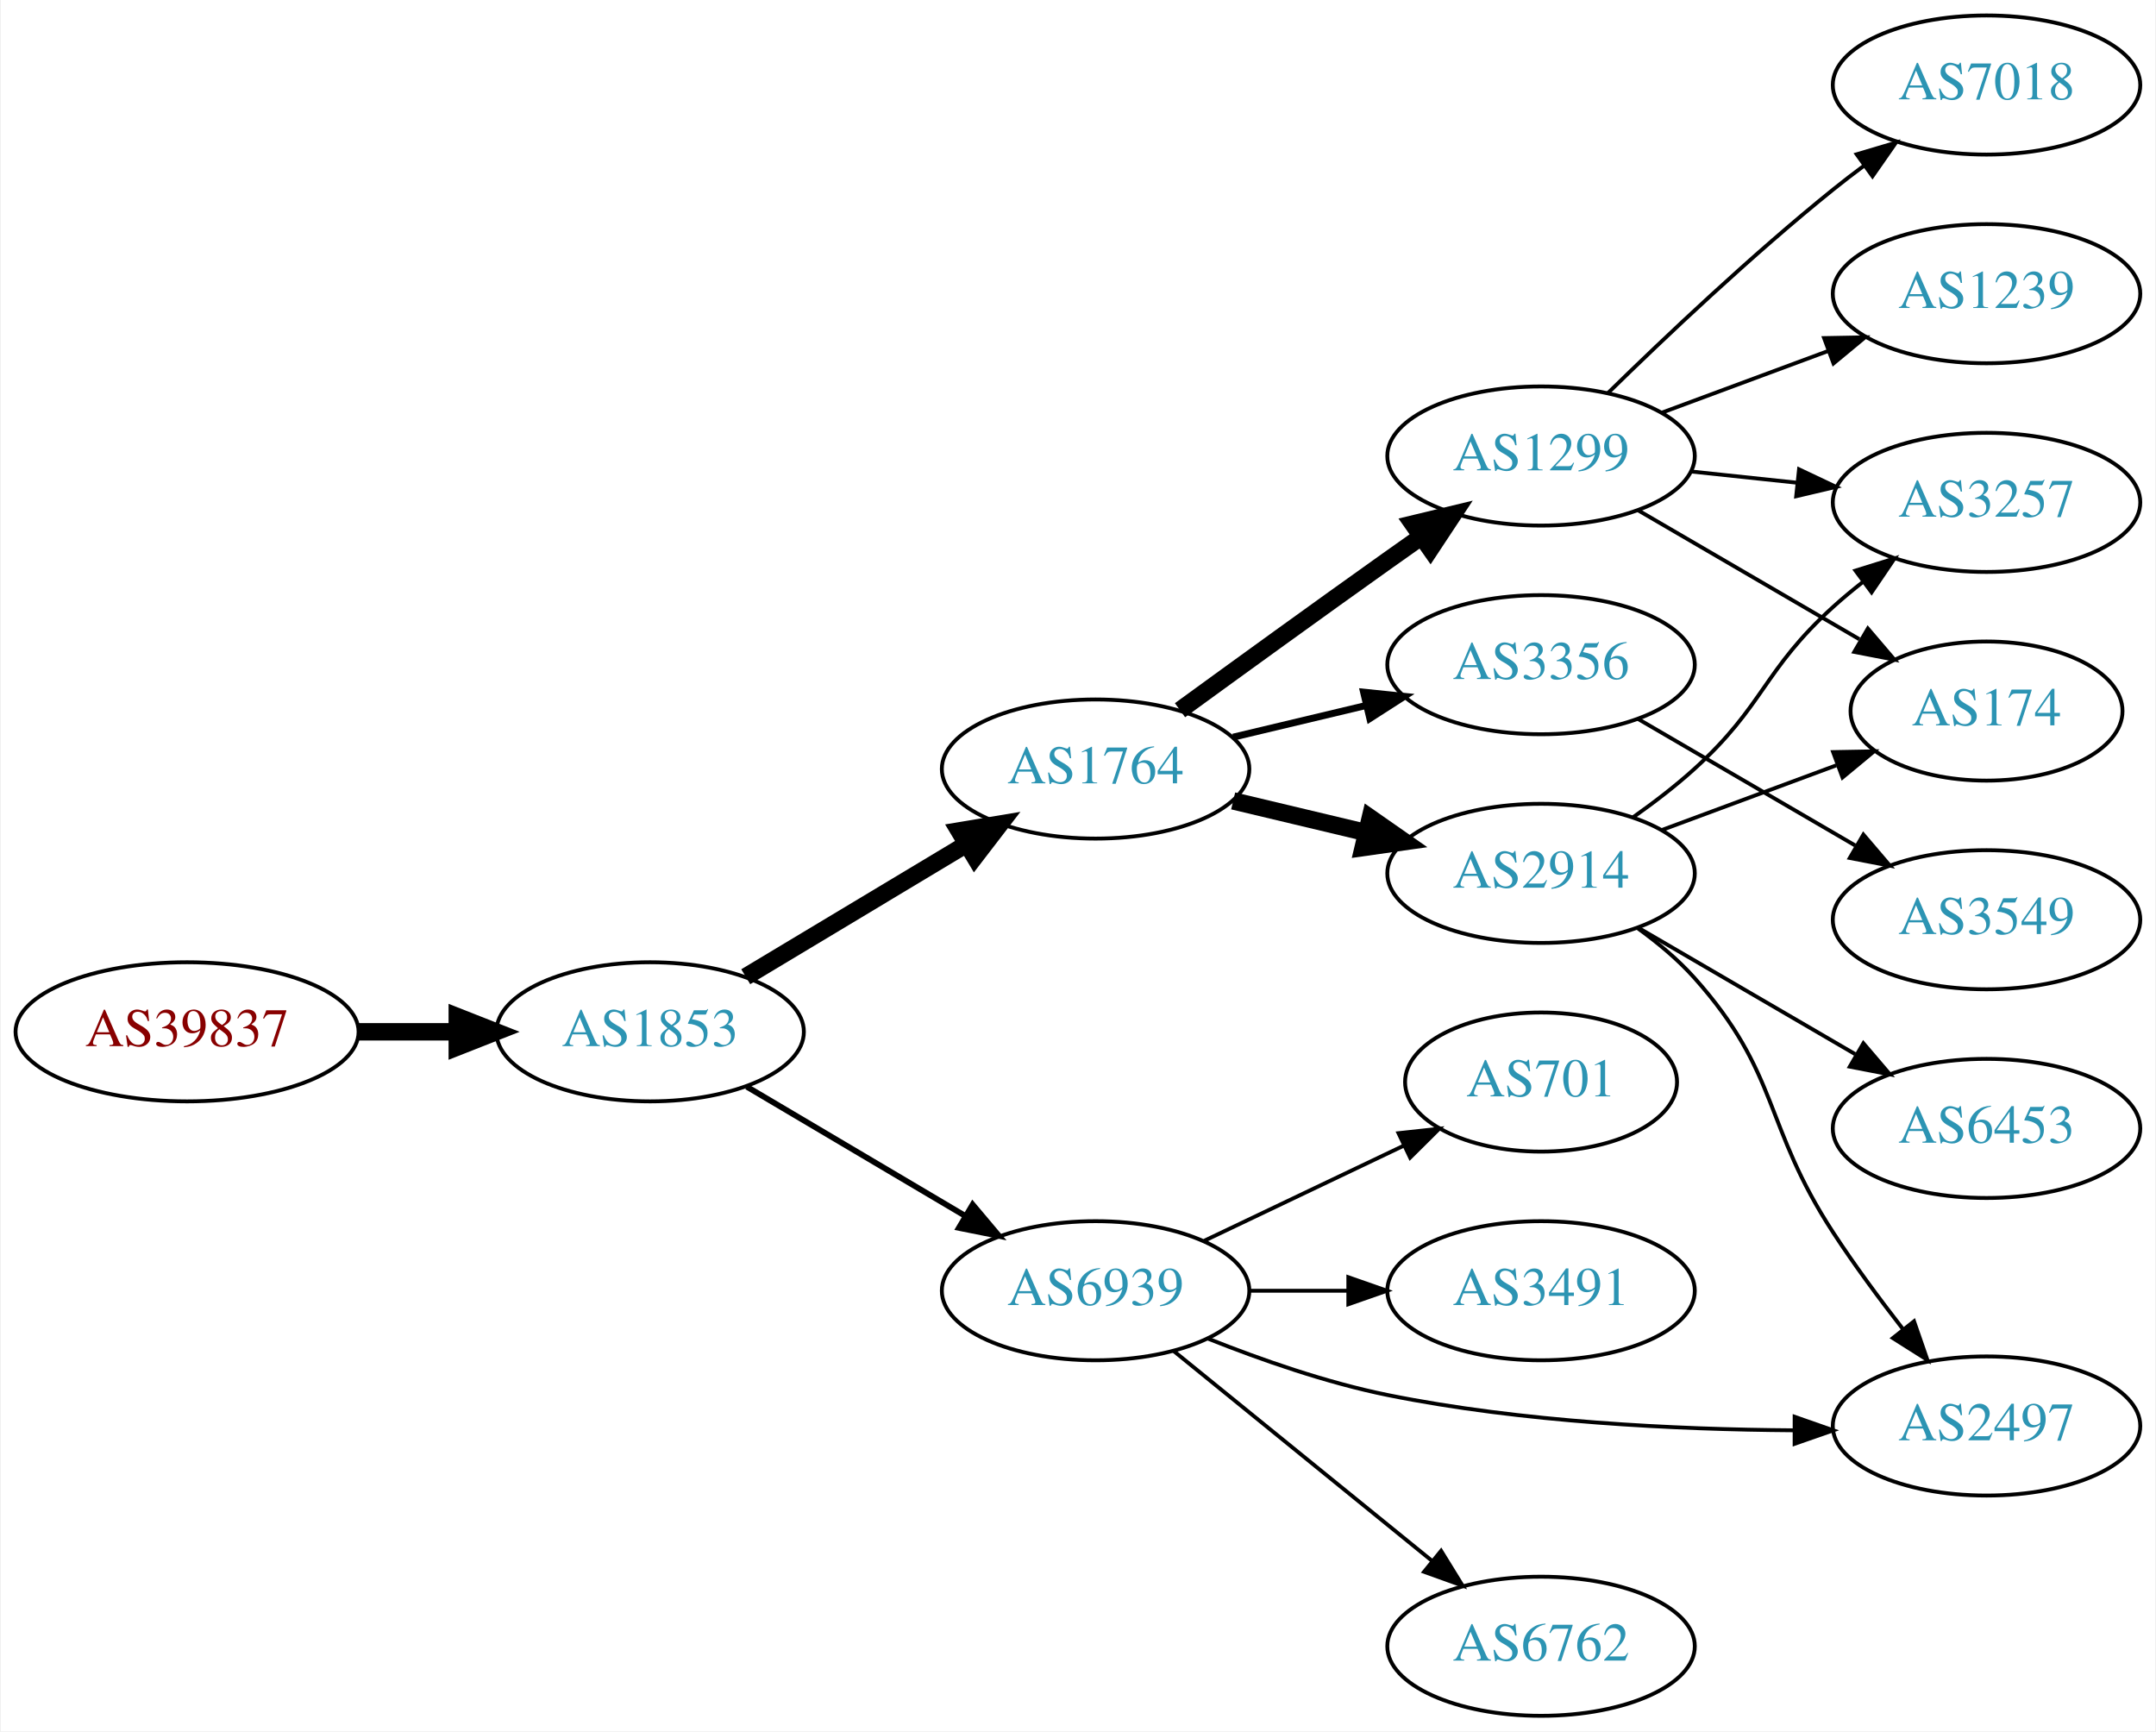
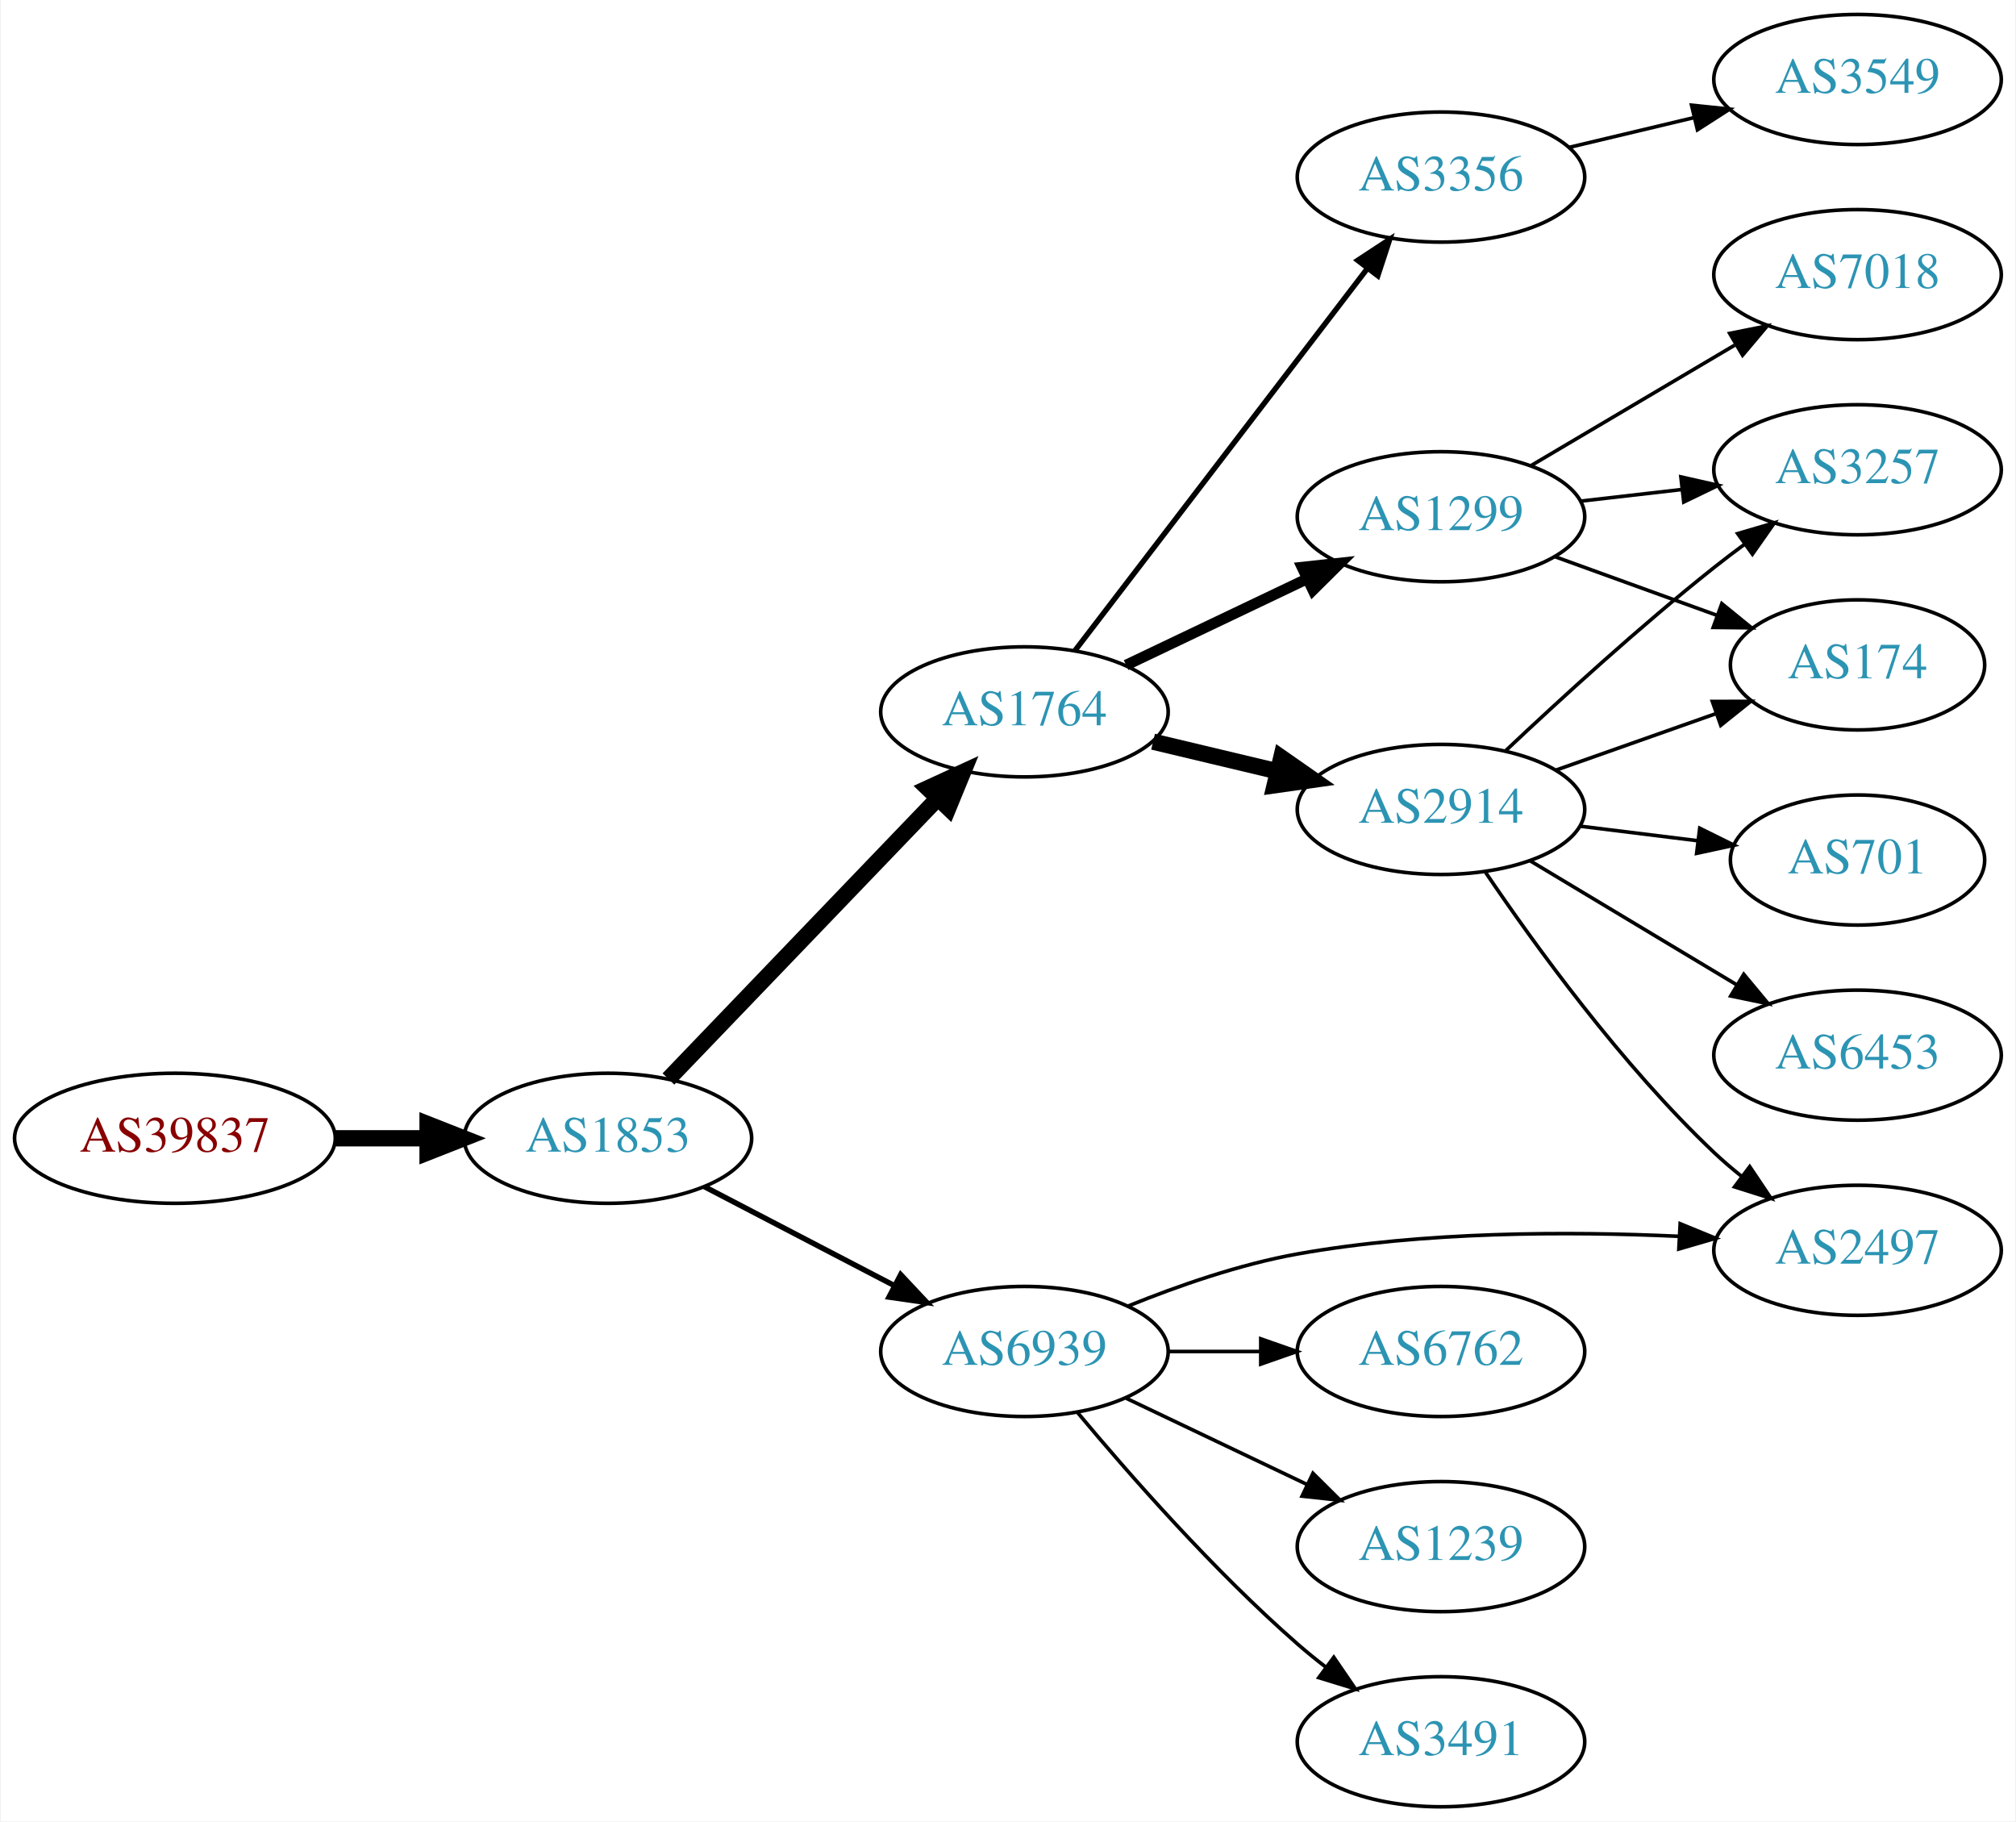
- <svg xmlns="http://www.w3.org/2000/svg" xmlns:xlink="http://www.w3.org/1999/xlink" width="558pt" height="448pt" viewBox="0.00 0.00 557.56 448.00">
-   <g id="graph0" class="graph" transform="scale(1 1) rotate(0) translate(4 444)">
-     <polygon fill="white" stroke="none" points="-4,4 -4,-444 553.564,-444 553.564,4 -4,4" />
+ <svg xmlns="http://www.w3.org/2000/svg" xmlns:xlink="http://www.w3.org/1999/xlink" width="558pt" height="504pt" viewBox="0.00 0.00 557.56 504.00">
+   <g id="graph0" class="graph" transform="scale(1 1) rotate(0) translate(4 500)">
+     <polygon fill="white" stroke="none" points="-4,4 -4,-500 553.564,-500 553.564,4 -4,4" />
    <g id="node1" class="node">
      <g id="a_node1">
        <a xlink:href="/asn/39837" xlink:title="AS39837 ~ MUR [AT]">
-           <ellipse fill="#ffffff" stroke="black" cx="44.196" cy="-177" rx="44.393" ry="18" />
-           <text text-anchor="middle" x="44.196" y="-173.3" font-family="Times,serif" font-size="14.00" fill="#880000">AS39837</text>
+           <ellipse fill="#ffffff" stroke="black" cx="44.196" cy="-185" rx="44.393" ry="18" />
+           <text text-anchor="middle" x="44.196" y="-181.3" font-family="Times,serif" font-size="14.00" fill="#880000">AS39837</text>
        </a>
      </g>
    </g>
    <g id="node2" class="node">
      <g id="a_node2">
        <a xlink:href="/asn/1853" xlink:title="AS1853 ~ ACOnet Backbone [AT]">
-           <ellipse fill="#ffffff" stroke="black" cx="164.039" cy="-177" rx="39.794" ry="18" />
-           <text text-anchor="middle" x="164.039" y="-173.3" font-family="Times,serif" font-size="14.00" fill="#2c94b3">AS1853</text>
+           <ellipse fill="#ffffff" stroke="black" cx="164.039" cy="-185" rx="39.794" ry="18" />
+           <text text-anchor="middle" x="164.039" y="-181.3" font-family="Times,serif" font-size="14.00" fill="#2c94b3">AS1853</text>
        </a>
      </g>
    </g>
    <g id="edge1" class="edge">
-       <path fill="none" stroke="black" stroke-width="4.5" d="M88.407,-177C96.72,-177 105.482,-177 113.965,-177" />
-       <polygon fill="black" stroke="black" stroke-width="4.5" points="114.123,-180.938 124.123,-177 114.123,-173.063 114.123,-180.938" />
+       <path fill="none" stroke="black" stroke-width="4.5" d="M88.407,-185C96.72,-185 105.482,-185 113.965,-185" />
+       <polygon fill="black" stroke="black" stroke-width="4.5" points="114.123,-188.938 124.123,-185 114.123,-181.063 114.123,-188.938" />
    </g>
    <g id="node3" class="node">
      <g id="a_node3">
        <a xlink:href="/asn/1764" xlink:title="AS1764 ~ NEXTLAYER-AS [AT]">
-           <ellipse fill="#ffffff" stroke="black" cx="279.332" cy="-245" rx="39.794" ry="18" />
-           <text text-anchor="middle" x="279.332" y="-241.3" font-family="Times,serif" font-size="14.00" fill="#2c94b3">AS1764</text>
+           <ellipse fill="#ffffff" stroke="black" cx="279.332" cy="-303" rx="39.794" ry="18" />
+           <text text-anchor="middle" x="279.332" y="-299.3" font-family="Times,serif" font-size="14.00" fill="#2c94b3">AS1764</text>
        </a>
      </g>
    </g>
    <g id="edge2" class="edge">
-       <path fill="none" stroke="black" stroke-width="4.5" d="M188.789,-191.255C205.405,-201.229 227.801,-214.671 246.038,-225.617" />
-       <polygon fill="black" stroke="black" stroke-width="4.5" points="244.012,-228.993 254.613,-230.764 248.065,-222.241 244.012,-228.993" />
+       <path fill="none" stroke="black" stroke-width="4.5" d="M180.792,-201.407C200.129,-221.548 233.08,-255.868 255.27,-278.98" />
+       <polygon fill="black" stroke="black" stroke-width="4.5" points="252.581,-281.865 262.347,-286.352 258.262,-276.411 252.581,-281.865" />
    </g>
    <g id="node4" class="node">
      <g id="a_node4">
        <a xlink:href="/asn/6939" xlink:title="AS6939 ~ Hurricane Electric LLC [US]">
-           <ellipse fill="#ffffff" stroke="black" cx="279.332" cy="-110" rx="39.794" ry="18" />
-           <text text-anchor="middle" x="279.332" y="-106.3" font-family="Times,serif" font-size="14.00" fill="#2c94b3">AS6939</text>
+           <ellipse fill="#ffffff" stroke="black" cx="279.332" cy="-126" rx="39.794" ry="18" />
+           <text text-anchor="middle" x="279.332" y="-122.3" font-family="Times,serif" font-size="14.00" fill="#2c94b3">AS6939</text>
        </a>
      </g>
    </g>
    <g id="edge3" class="edge">
-       <path fill="none" stroke="black" stroke-width="1.5" d="M189.065,-162.791C205.437,-153.109 227.325,-140.165 245.329,-129.518" />
-       <polygon fill="black" stroke="black" stroke-width="1.5" points="247.514,-132.292 254.34,-124.188 243.951,-126.266 247.514,-132.292" />
+       <path fill="none" stroke="black" stroke-width="1.5" d="M190.747,-171.612C206.28,-163.522 226.292,-153.101 243.264,-144.262" />
+       <polygon fill="black" stroke="black" stroke-width="1.5" points="245.081,-147.263 252.333,-139.539 241.847,-141.054 245.081,-147.263" />
    </g>
    <g id="node5" class="node">
      <g id="a_node5">
-         <a xlink:href="/asn/1299" xlink:title="AS1299 ~ Telia Carrier [EU]">
-           <ellipse fill="#ffffff" stroke="black" cx="394.625" cy="-326" rx="39.794" ry="18" />
-           <text text-anchor="middle" x="394.625" y="-322.3" font-family="Times,serif" font-size="14.00" fill="#2c94b3">AS1299</text>
+         <a xlink:href="/asn/3356" xlink:title="AS3356 ~ Level 3 Parent, LLC [US]">
+           <ellipse fill="#ffffff" stroke="black" cx="394.625" cy="-451" rx="39.794" ry="18" />
+           <text text-anchor="middle" x="394.625" y="-447.3" font-family="Times,serif" font-size="14.00" fill="#2c94b3">AS3356</text>
        </a>
      </g>
    </g>
    <g id="edge4" class="edge">
-       <path fill="none" stroke="black" stroke-width="4.5" d="M301.18,-260.222C316.114,-271.091 336.727,-286.025 354.978,-299 357.799,-301.005 360.742,-303.085 363.69,-305.159" />
-       <polygon fill="black" stroke="black" stroke-width="4.5" points="361.466,-308.409 371.914,-310.926 365.987,-301.961 361.466,-308.409" />
+       <path fill="none" stroke="black" stroke-width="1.5" d="M293.328,-319.977C313.197,-345.934 351.247,-395.64 374.341,-425.809" />
+       <polygon fill="black" stroke="black" stroke-width="1.5" points="371.573,-427.952 380.431,-433.765 377.132,-423.697 371.573,-427.952" />
    </g>
    <g id="node6" class="node">
      <g id="a_node6">
-         <a xlink:href="/asn/3356" xlink:title="AS3356 ~ Level 3 Parent, LLC [US]">
-           <ellipse fill="#ffffff" stroke="black" cx="394.625" cy="-272" rx="39.794" ry="18" />
-           <text text-anchor="middle" x="394.625" y="-268.3" font-family="Times,serif" font-size="14.00" fill="#2c94b3">AS3356</text>
+         <a xlink:href="/asn/1299" xlink:title="AS1299 ~ Telia Carrier [EU]">
+           <ellipse fill="#ffffff" stroke="black" cx="394.625" cy="-357" rx="39.794" ry="18" />
+           <text text-anchor="middle" x="394.625" y="-353.3" font-family="Times,serif" font-size="14.00" fill="#2c94b3">AS1299</text>
        </a>
      </g>
    </g>
    <g id="edge5" class="edge">
-       <path fill="none" stroke="black" stroke-width="1.8" d="M314.939,-253.248C325.81,-255.838 337.964,-258.735 349.407,-261.462" />
-       <polygon fill="black" stroke="black" stroke-width="1.8" points="348.69,-264.889 359.229,-263.803 350.313,-258.08 348.69,-264.889" />
+       <path fill="none" stroke="black" stroke-width="3" d="M307.468,-315.934C322.462,-323.081 341.283,-332.052 357.506,-339.785" />
+       <polygon fill="black" stroke="black" stroke-width="3" points="356.177,-343.028 366.71,-344.171 359.188,-336.709 356.177,-343.028" />
    </g>
    <g id="node7" class="node">
      <g id="a_node7">
        <a xlink:href="/asn/2914" xlink:title="AS2914 ~ NTT America, Inc. [US]">
-           <ellipse fill="#ffffff" stroke="black" cx="394.625" cy="-218" rx="39.794" ry="18" />
-           <text text-anchor="middle" x="394.625" y="-214.3" font-family="Times,serif" font-size="14.00" fill="#2c94b3">AS2914</text>
+           <ellipse fill="#ffffff" stroke="black" cx="394.625" cy="-276" rx="39.794" ry="18" />
+           <text text-anchor="middle" x="394.625" y="-272.3" font-family="Times,serif" font-size="14.00" fill="#2c94b3">AS2914</text>
        </a>
      </g>
    </g>
    <g id="edge6" class="edge">
-       <path fill="none" stroke="black" stroke-width="4.5" d="M314.939,-236.752C325.81,-234.162 337.964,-231.265 349.407,-228.538" />
-       <polygon fill="black" stroke="black" stroke-width="4.5" points="350.415,-232.346 359.229,-226.197 348.589,-224.685 350.415,-232.346" />
+       <path fill="none" stroke="black" stroke-width="4.5" d="M314.939,-294.752C325.81,-292.162 337.964,-289.265 349.407,-286.538" />
+       <polygon fill="black" stroke="black" stroke-width="4.5" points="350.415,-290.346 359.229,-284.197 348.589,-282.685 350.415,-290.346" />
    </g>
    <g id="node13" class="node">
      <g id="a_node13">
-         <a xlink:href="/asn/701" xlink:title="AS701 ~ UUNET [US]">
-           <ellipse fill="#ffffff" stroke="black" cx="394.625" cy="-164" rx="35.194" ry="18" />
-           <text text-anchor="middle" x="394.625" y="-160.3" font-family="Times,serif" font-size="14.00" fill="#2c94b3">AS701</text>
-         </a>
-       </g>
-     </g>
-     <g id="edge12" class="edge">
-       <path fill="none" stroke="black" d="M307.468,-122.934C322.9,-130.29 342.385,-139.577 358.92,-147.459" />
-       <polygon fill="black" stroke="black" points="357.729,-150.768 368.262,-151.911 360.741,-144.449 357.729,-150.768" />
-     </g>
-     <g id="node14" class="node">
-       <g id="a_node14">
-         <a xlink:href="/asn/3491" xlink:title="AS3491 ~ PCCW Global, Inc. [US]">
-           <ellipse fill="#ffffff" stroke="black" cx="394.625" cy="-110" rx="39.794" ry="18" />
-           <text text-anchor="middle" x="394.625" y="-106.3" font-family="Times,serif" font-size="14.00" fill="#2c94b3">AS3491</text>
-         </a>
-       </g>
-     </g>
-     <g id="edge13" class="edge">
-       <path fill="none" stroke="black" d="M319.004,-110C327.207,-110 335.971,-110 344.503,-110" />
-       <polygon fill="black" stroke="black" points="344.742,-113.5 354.742,-110 344.742,-106.5 344.742,-113.5" />
+         <a xlink:href="/asn/2497" xlink:title="AS2497 ~ Internet Initiative Japan Inc. [JP]">
+           <ellipse fill="#ffffff" stroke="black" cx="509.918" cy="-154" rx="39.794" ry="18" />
+           <text text-anchor="middle" x="509.918" y="-150.3" font-family="Times,serif" font-size="14.00" fill="#2c94b3">AS2497</text>
+         </a>
+       </g>
+     </g>
+     <g id="edge16" class="edge">
+       <path fill="none" stroke="black" d="M308.064,-138.586C321.859,-144.18 338.97,-150.14 354.978,-153 389.81,-159.222 429.785,-159.276 460.269,-157.878" />
+       <polygon fill="black" stroke="black" points="460.83,-161.353 470.631,-157.33 460.461,-154.363 460.83,-161.353" />
    </g>
    <g id="node15" class="node">
      <g id="a_node15">
-         <a xlink:href="/asn/2497" xlink:title="AS2497 ~ Internet Initiative Japan Inc. [JP]">
-           <ellipse fill="#ffffff" stroke="black" cx="509.918" cy="-75" rx="39.794" ry="18" />
-           <text text-anchor="middle" x="509.918" y="-71.3" font-family="Times,serif" font-size="14.00" fill="#2c94b3">AS2497</text>
-         </a>
-       </g>
-     </g>
-     <g id="edge14" class="edge">
-       <path fill="none" stroke="black" d="M308.476,-97.59C322.224,-92.11 339.174,-86.195 354.978,-83 389.588,-76.002 429.414,-74.093 459.886,-73.885" />
-       <polygon fill="black" stroke="black" points="460.253,-77.385 470.251,-73.877 460.248,-70.385 460.253,-77.385" />
+         <a xlink:href="/asn/6762" xlink:title="AS6762 ~ TELECOM ITALIA SPARKLE S.p.A. [IT]">
+           <ellipse fill="#ffffff" stroke="black" cx="394.625" cy="-126" rx="39.794" ry="18" />
+           <text text-anchor="middle" x="394.625" y="-122.3" font-family="Times,serif" font-size="14.00" fill="#2c94b3">AS6762</text>
+         </a>
+       </g>
+     </g>
+     <g id="edge17" class="edge">
+       <path fill="none" stroke="black" d="M319.004,-126C327.207,-126 335.971,-126 344.503,-126" />
+       <polygon fill="black" stroke="black" points="344.742,-129.5 354.742,-126 344.742,-122.5 344.742,-129.5" />
    </g>
    <g id="node16" class="node">
      <g id="a_node16">
-         <a xlink:href="/asn/6762" xlink:title="AS6762 ~ TELECOM ITALIA SPARKLE S.p.A. [IT]">
+         <a xlink:href="/asn/1239" xlink:title="AS1239 ~ Sprint [US]">
+           <ellipse fill="#ffffff" stroke="black" cx="394.625" cy="-72" rx="39.794" ry="18" />
+           <text text-anchor="middle" x="394.625" y="-68.3" font-family="Times,serif" font-size="14.00" fill="#2c94b3">AS1239</text>
+         </a>
+       </g>
+     </g>
+     <g id="edge18" class="edge">
+       <path fill="none" stroke="black" d="M307.468,-113.066C322.462,-105.919 341.283,-96.948 357.506,-89.215" />
+       <polygon fill="black" stroke="black" points="359.188,-92.291 366.71,-84.829 356.177,-85.972 359.188,-92.291" />
+     </g>
+     <g id="node17" class="node">
+       <g id="a_node17">
+         <a xlink:href="/asn/3491" xlink:title="AS3491 ~ PCCW Global, Inc. [US]">
          <ellipse fill="#ffffff" stroke="black" cx="394.625" cy="-18" rx="39.794" ry="18" />
-           <text text-anchor="middle" x="394.625" y="-14.3" font-family="Times,serif" font-size="14.00" fill="#2c94b3">AS6762</text>
-         </a>
-       </g>
-     </g>
-     <g id="edge15" class="edge">
-       <path fill="none" stroke="black" d="M299.55,-94.394C317.942,-79.458 345.862,-56.786 366.512,-40.017" />
-       <polygon fill="black" stroke="black" points="368.755,-42.704 374.312,-33.683 364.342,-37.27 368.755,-42.704" />
+           <text text-anchor="middle" x="394.625" y="-14.3" font-family="Times,serif" font-size="14.00" fill="#2c94b3">AS3491</text>
+         </a>
+       </g>
+     </g>
+     <g id="edge19" class="edge">
+       <path fill="none" stroke="black" d="M293.962,-109.183C308.244,-92.071 331.791,-65.255 354.978,-45 357.444,-42.846 360.082,-40.706 362.78,-38.628" />
+       <polygon fill="black" stroke="black" points="364.953,-41.375 370.934,-32.63 360.805,-35.736 364.953,-41.375" />
+     </g>
+     <g id="node11" class="node">
+       <g id="a_node11">
+         <a xlink:href="/asn/3549" xlink:title="AS3549 ~ Level 3 Parent, LLC [US]">
+           <ellipse fill="#ffffff" stroke="black" cx="509.918" cy="-478" rx="39.794" ry="18" />
+           <text text-anchor="middle" x="509.918" y="-474.3" font-family="Times,serif" font-size="14.00" fill="#2c94b3">AS3549</text>
+         </a>
+       </g>
+     </g>
+     <g id="edge10" class="edge">
+       <path fill="none" stroke="black" d="M430.232,-459.248C441.103,-461.838 453.257,-464.735 464.7,-467.462" />
+       <polygon fill="black" stroke="black" points="463.983,-470.889 474.522,-469.803 465.606,-464.08 463.983,-470.889" />
    </g>
    <g id="node8" class="node">
      <g id="a_node8">
        <a xlink:href="/asn/3257" xlink:title="AS3257 ~ GTT [DE]">
-           <ellipse fill="#ffffff" stroke="black" cx="509.918" cy="-314" rx="39.794" ry="18" />
-           <text text-anchor="middle" x="509.918" y="-310.3" font-family="Times,serif" font-size="14.00" fill="#2c94b3">AS3257</text>
+           <ellipse fill="#ffffff" stroke="black" cx="509.918" cy="-370" rx="39.794" ry="18" />
+           <text text-anchor="middle" x="509.918" y="-366.3" font-family="Times,serif" font-size="14.00" fill="#2c94b3">AS3257</text>
        </a>
      </g>
    </g>
    <g id="edge7" class="edge">
-       <path fill="none" stroke="black" d="M433.349,-322.004C442.142,-321.073 451.621,-320.069 460.796,-319.097" />
-       <polygon fill="black" stroke="black" points="461.395,-322.553 470.971,-318.019 460.658,-315.592 461.395,-322.553" />
+       <path fill="none" stroke="black" d="M433.349,-361.329C442.331,-362.359 452.029,-363.472 461.387,-364.546" />
+       <polygon fill="black" stroke="black" points="461.024,-368.027 471.357,-365.69 461.822,-361.073 461.024,-368.027" />
    </g>
    <g id="node9" class="node">
      <g id="a_node9">
-         <a xlink:href="/asn/7018" xlink:title="AS7018 ~ AT&amp;T Services, Inc. [US]">
-           <ellipse fill="#ffffff" stroke="black" cx="509.918" cy="-422" rx="39.794" ry="18" />
-           <text text-anchor="middle" x="509.918" y="-418.3" font-family="Times,serif" font-size="14.00" fill="#2c94b3">AS7018</text>
+         <a xlink:href="/asn/174" xlink:title="AS174 ~ Cogent Communications [US]">
+           <ellipse fill="#ffffff" stroke="black" cx="509.918" cy="-316" rx="35.194" ry="18" />
+           <text text-anchor="middle" x="509.918" y="-312.3" font-family="Times,serif" font-size="14.00" fill="#2c94b3">AS174</text>
        </a>
      </g>
    </g>
    <g id="edge8" class="edge">
-       <path fill="none" stroke="black" d="M411.939,-342.297C426.685,-356.726 449.241,-378.065 470.271,-395 472.821,-397.053 475.517,-399.124 478.253,-401.157" />
-       <polygon fill="black" stroke="black" points="476.309,-404.071 486.466,-407.086 480.406,-398.395 476.309,-404.071" />
+       <path fill="none" stroke="black" d="M426.283,-345.905C440.02,-340.933 456.361,-335.02 470.87,-329.769" />
+       <polygon fill="black" stroke="black" points="472.355,-332.954 480.568,-326.26 469.973,-326.372 472.355,-332.954" />
    </g>
    <g id="node10" class="node">
      <g id="a_node10">
-         <a xlink:href="/asn/1239" xlink:title="AS1239 ~ Sprint [US]">
-           <ellipse fill="#ffffff" stroke="black" cx="509.918" cy="-368" rx="39.794" ry="18" />
-           <text text-anchor="middle" x="509.918" y="-364.3" font-family="Times,serif" font-size="14.00" fill="#2c94b3">AS1239</text>
+         <a xlink:href="/asn/7018" xlink:title="AS7018 ~ AT&amp;T Services, Inc. [US]">
+           <ellipse fill="#ffffff" stroke="black" cx="509.918" cy="-424" rx="39.794" ry="18" />
+           <text text-anchor="middle" x="509.918" y="-420.3" font-family="Times,serif" font-size="14.00" fill="#2c94b3">AS7018</text>
        </a>
      </g>
    </g>
    <g id="edge9" class="edge">
-       <path fill="none" stroke="black" d="M425.985,-337.255C439.192,-342.151 454.849,-347.956 468.982,-353.195" />
-       <polygon fill="black" stroke="black" points="467.88,-356.519 478.473,-356.714 470.313,-349.956 467.88,-356.519" />
-     </g>
-     <g id="node11" class="node">
-       <g id="a_node11">
-         <a xlink:href="/asn/174" xlink:title="AS174 ~ Cogent Communications [US]">
-           <ellipse fill="#ffffff" stroke="black" cx="509.918" cy="-260" rx="35.194" ry="18" />
-           <text text-anchor="middle" x="509.918" y="-256.3" font-family="Times,serif" font-size="14.00" fill="#2c94b3">AS174</text>
-         </a>
-       </g>
-     </g>
-     <g id="edge10" class="edge">
-       <path fill="none" stroke="black" d="M419.651,-312.003C436.355,-302.272 458.8,-289.196 477.004,-278.591" />
-       <polygon fill="black" stroke="black" points="479.206,-281.36 486.085,-273.301 475.682,-275.311 479.206,-281.36" />
+       <path fill="none" stroke="black" d="M419.651,-371.209C436.023,-380.891 457.911,-393.835 475.915,-404.482" />
+       <polygon fill="black" stroke="black" points="474.537,-407.734 484.926,-409.812 478.1,-401.708 474.537,-407.734" />
+     </g>
+     <g id="edge13" class="edge">
+       <path fill="none" stroke="black" d="M412.6,-292.32C427.402,-306.284 449.671,-326.658 470.271,-343 472.982,-345.151 475.852,-347.328 478.754,-349.463" />
+       <polygon fill="black" stroke="black" points="476.748,-352.331 486.913,-355.317 480.828,-346.644 476.748,-352.331" />
+     </g>
+     <g id="edge15" class="edge">
+       <path fill="none" stroke="black" d="M426.582,-286.93C440.21,-291.742 456.353,-297.441 470.72,-302.514" />
+       <polygon fill="black" stroke="black" points="469.734,-305.877 480.329,-305.906 472.065,-299.277 469.734,-305.877" />
    </g>
    <g id="node12" class="node">
      <g id="a_node12">
-         <a xlink:href="/asn/3549" xlink:title="AS3549 ~ Level 3 Parent, LLC [US]">
-           <ellipse fill="#ffffff" stroke="black" cx="509.918" cy="-206" rx="39.794" ry="18" />
-           <text text-anchor="middle" x="509.918" y="-202.3" font-family="Times,serif" font-size="14.00" fill="#2c94b3">AS3549</text>
+         <a xlink:href="/asn/701" xlink:title="AS701 ~ UUNET [US]">
+           <ellipse fill="#ffffff" stroke="black" cx="509.918" cy="-262" rx="35.194" ry="18" />
+           <text text-anchor="middle" x="509.918" y="-258.3" font-family="Times,serif" font-size="14.00" fill="#2c94b3">AS701</text>
        </a>
      </g>
    </g>
    <g id="edge11" class="edge">
-       <path fill="none" stroke="black" d="M419.651,-258.003C436.023,-248.465 457.911,-235.715 475.915,-225.226" />
-       <polygon fill="black" stroke="black" points="478.047,-228.035 484.926,-219.977 474.523,-221.986 478.047,-228.035" />
-     </g>
-     <g id="edge17" class="edge">
-       <path fill="none" stroke="black" d="M418.426,-232.505C423.824,-236.319 429.418,-240.604 434.271,-245 452.493,-261.505 452.049,-270.495 470.271,-287 472.698,-289.198 475.309,-291.368 477.989,-293.466" />
-       <polygon fill="black" stroke="black" points="475.999,-296.347 486.116,-299.495 480.17,-290.726 475.999,-296.347" />
-     </g>
-     <g id="edge18" class="edge">
-       <path fill="none" stroke="black" d="M425.985,-229.255C439.831,-234.388 456.37,-240.519 471.022,-245.951" />
-       <polygon fill="black" stroke="black" points="470.215,-249.385 480.808,-249.579 472.648,-242.821 470.215,-249.385" />
-     </g>
-     <g id="edge19" class="edge">
-       <path fill="none" stroke="black" d="M419.518,-203.891C424.762,-200.121 430.013,-195.757 434.271,-191 456.557,-166.105 451.997,-152.973 470.271,-125 475.735,-116.636 482.202,-107.896 488.267,-100.105" />
-       <polygon fill="black" stroke="black" points="491.154,-102.098 494.623,-92.087 485.668,-97.749 491.154,-102.098" />
-     </g>
-     <g id="node17" class="node">
-       <g id="a_node17">
+       <path fill="none" stroke="black" d="M433.035,-271.377C443.487,-270.085 454.931,-268.671 465.69,-267.342" />
+       <polygon fill="black" stroke="black" points="466.245,-270.8 475.74,-266.1 465.387,-263.853 466.245,-270.8" />
+     </g>
+     <g id="edge12" class="edge">
+       <path fill="none" stroke="black" d="M406.944,-258.622C420.518,-238.556 444.664,-205.208 470.271,-181 472.65,-178.751 475.229,-176.546 477.888,-174.425" />
+       <polygon fill="black" stroke="black" points="480.078,-177.157 485.981,-168.36 475.88,-171.556 480.078,-177.157" />
+     </g>
+     <g id="node14" class="node">
+       <g id="a_node14">
        <a xlink:href="/asn/6453" xlink:title="AS6453 ~ TATA COMMUNICATIONS (AMERICA) INC [US]">
-           <ellipse fill="#ffffff" stroke="black" cx="509.918" cy="-152" rx="39.794" ry="18" />
-           <text text-anchor="middle" x="509.918" y="-148.3" font-family="Times,serif" font-size="14.00" fill="#2c94b3">AS6453</text>
-         </a>
-       </g>
-     </g>
-     <g id="edge16" class="edge">
-       <path fill="none" stroke="black" d="M419.651,-204.003C436.023,-194.465 457.911,-181.715 475.915,-171.226" />
-       <polygon fill="black" stroke="black" points="478.047,-174.035 484.926,-165.977 474.523,-167.986 478.047,-174.035" />
+           <ellipse fill="#ffffff" stroke="black" cx="509.918" cy="-208" rx="39.794" ry="18" />
+           <text text-anchor="middle" x="509.918" y="-204.3" font-family="Times,serif" font-size="14.00" fill="#2c94b3">AS6453</text>
+         </a>
+       </g>
+     </g>
+     <g id="edge14" class="edge">
+       <path fill="none" stroke="black" d="M419.374,-261.745C435.991,-251.771 458.387,-238.329 476.624,-227.383" />
+       <polygon fill="black" stroke="black" points="478.426,-230.384 485.199,-222.236 474.824,-224.382 478.426,-230.384" />
    </g>
  </g>
</svg>
